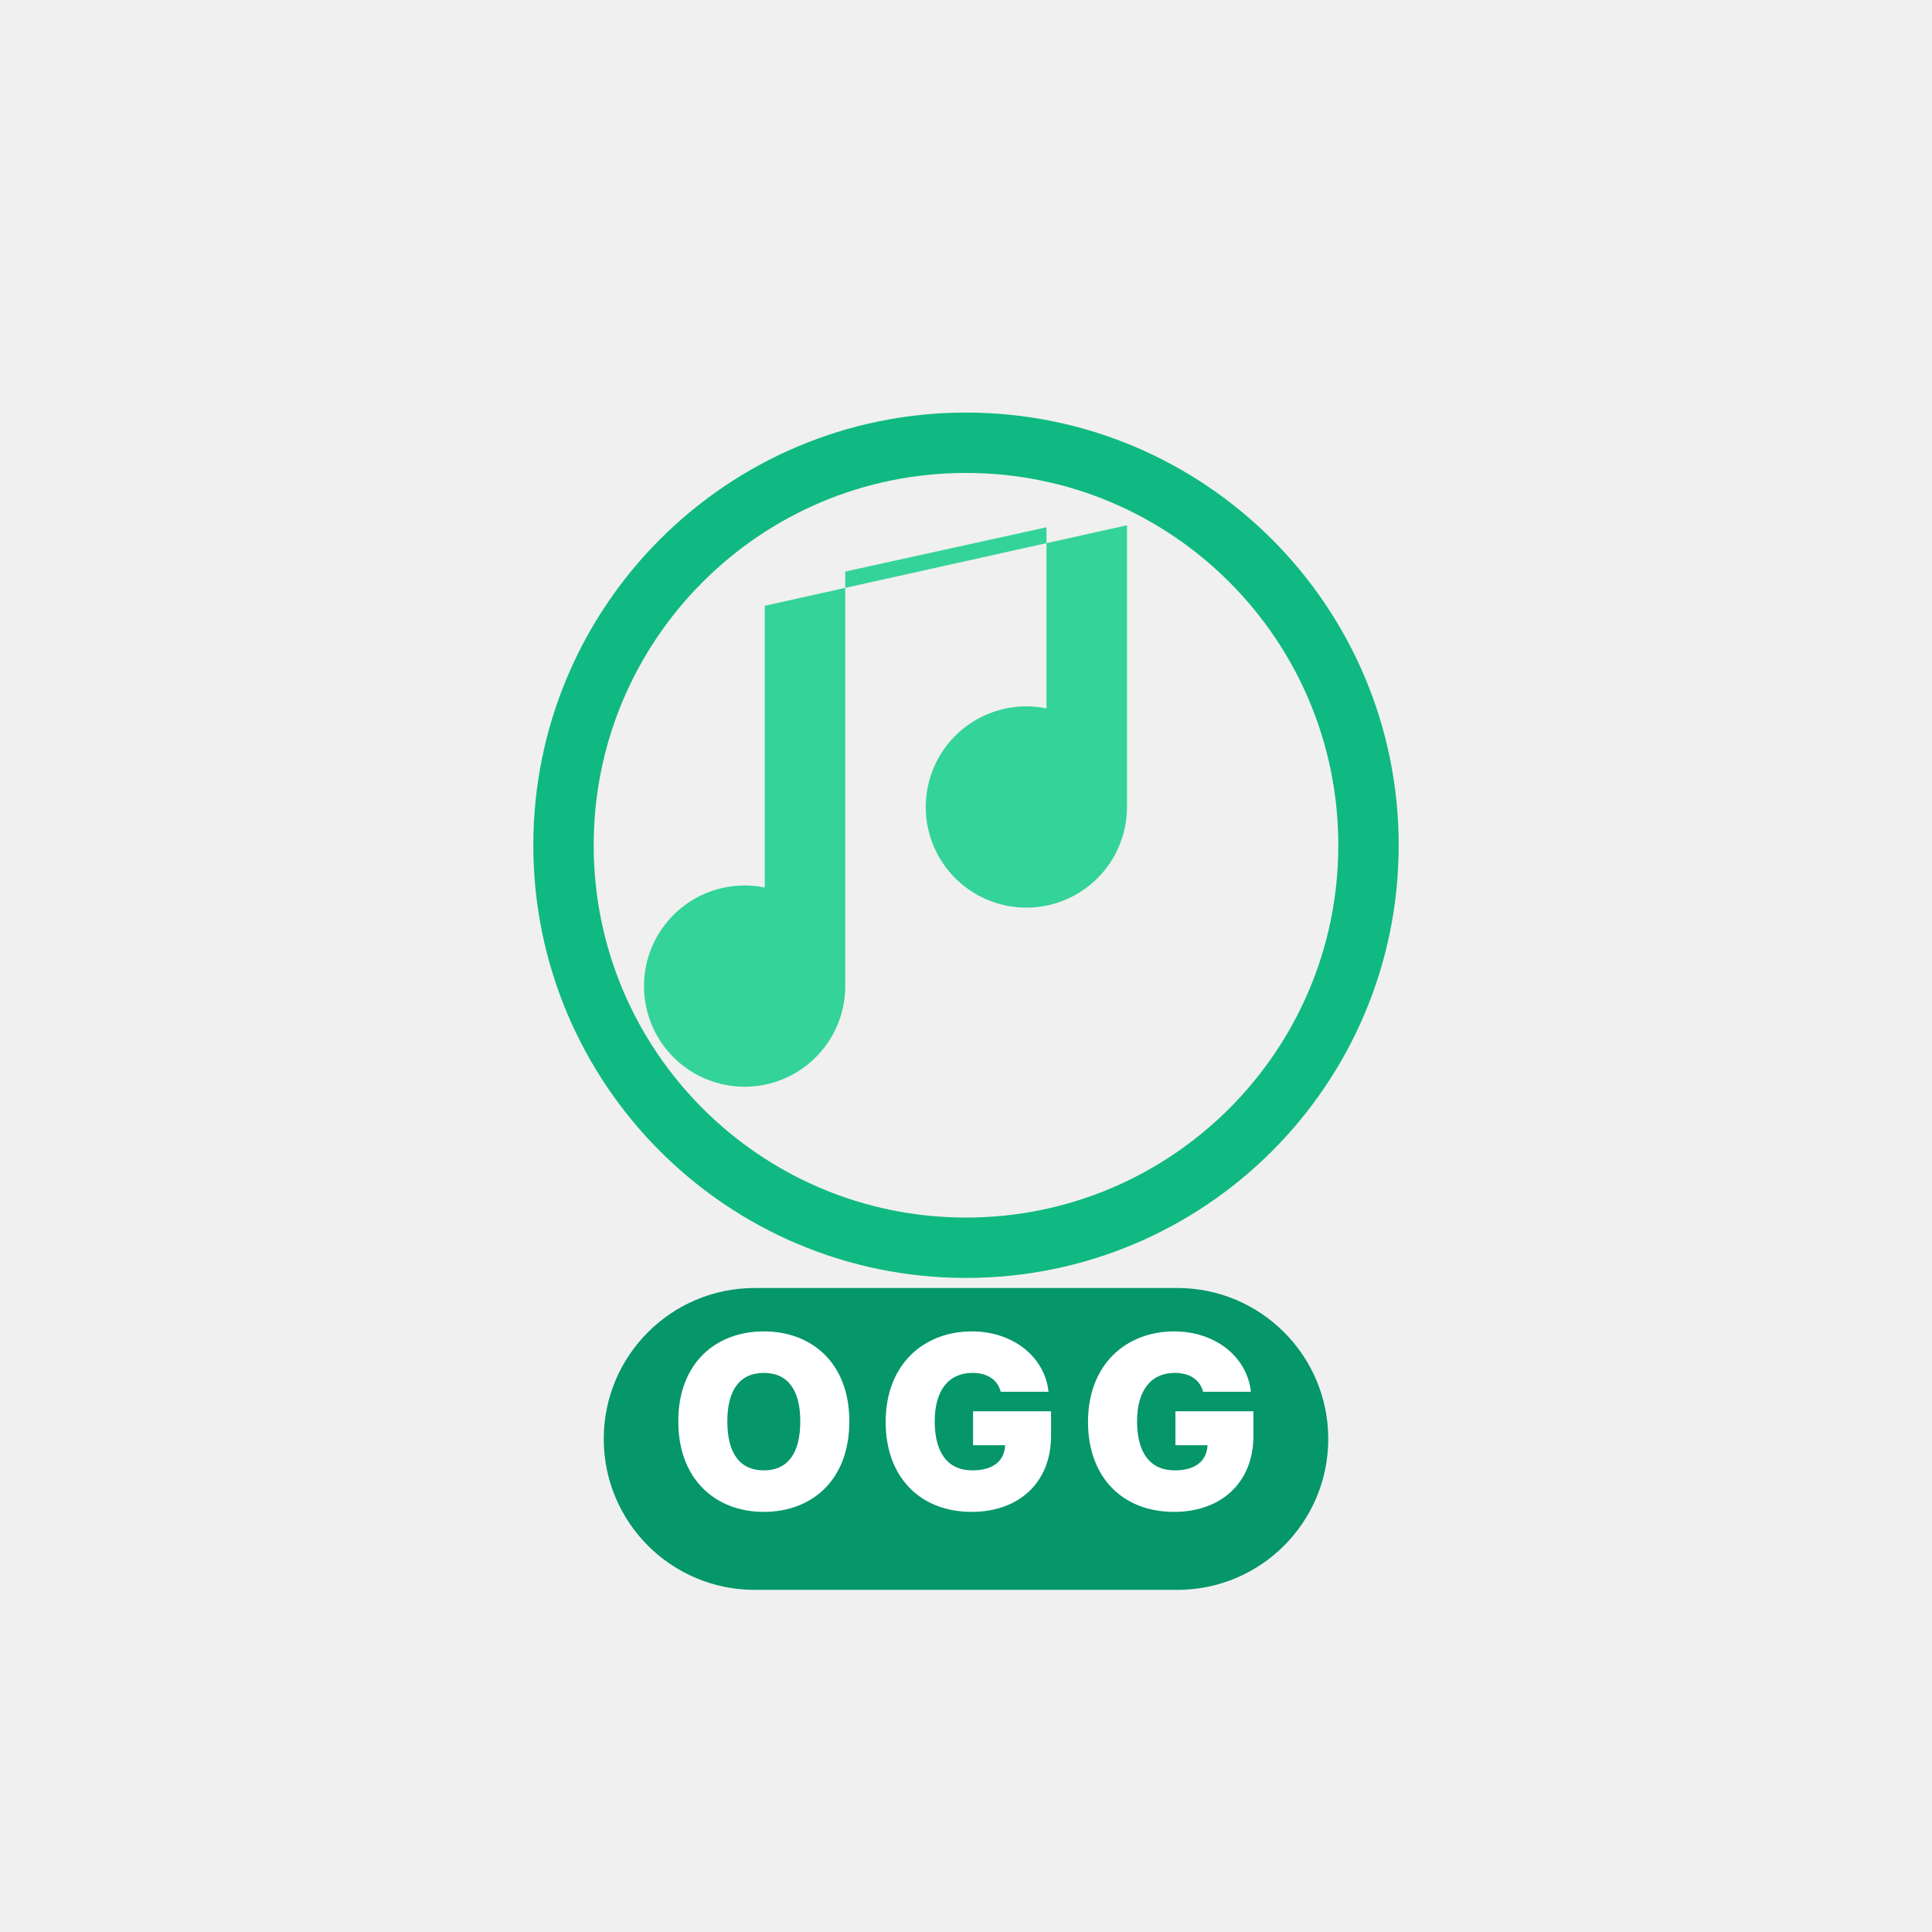
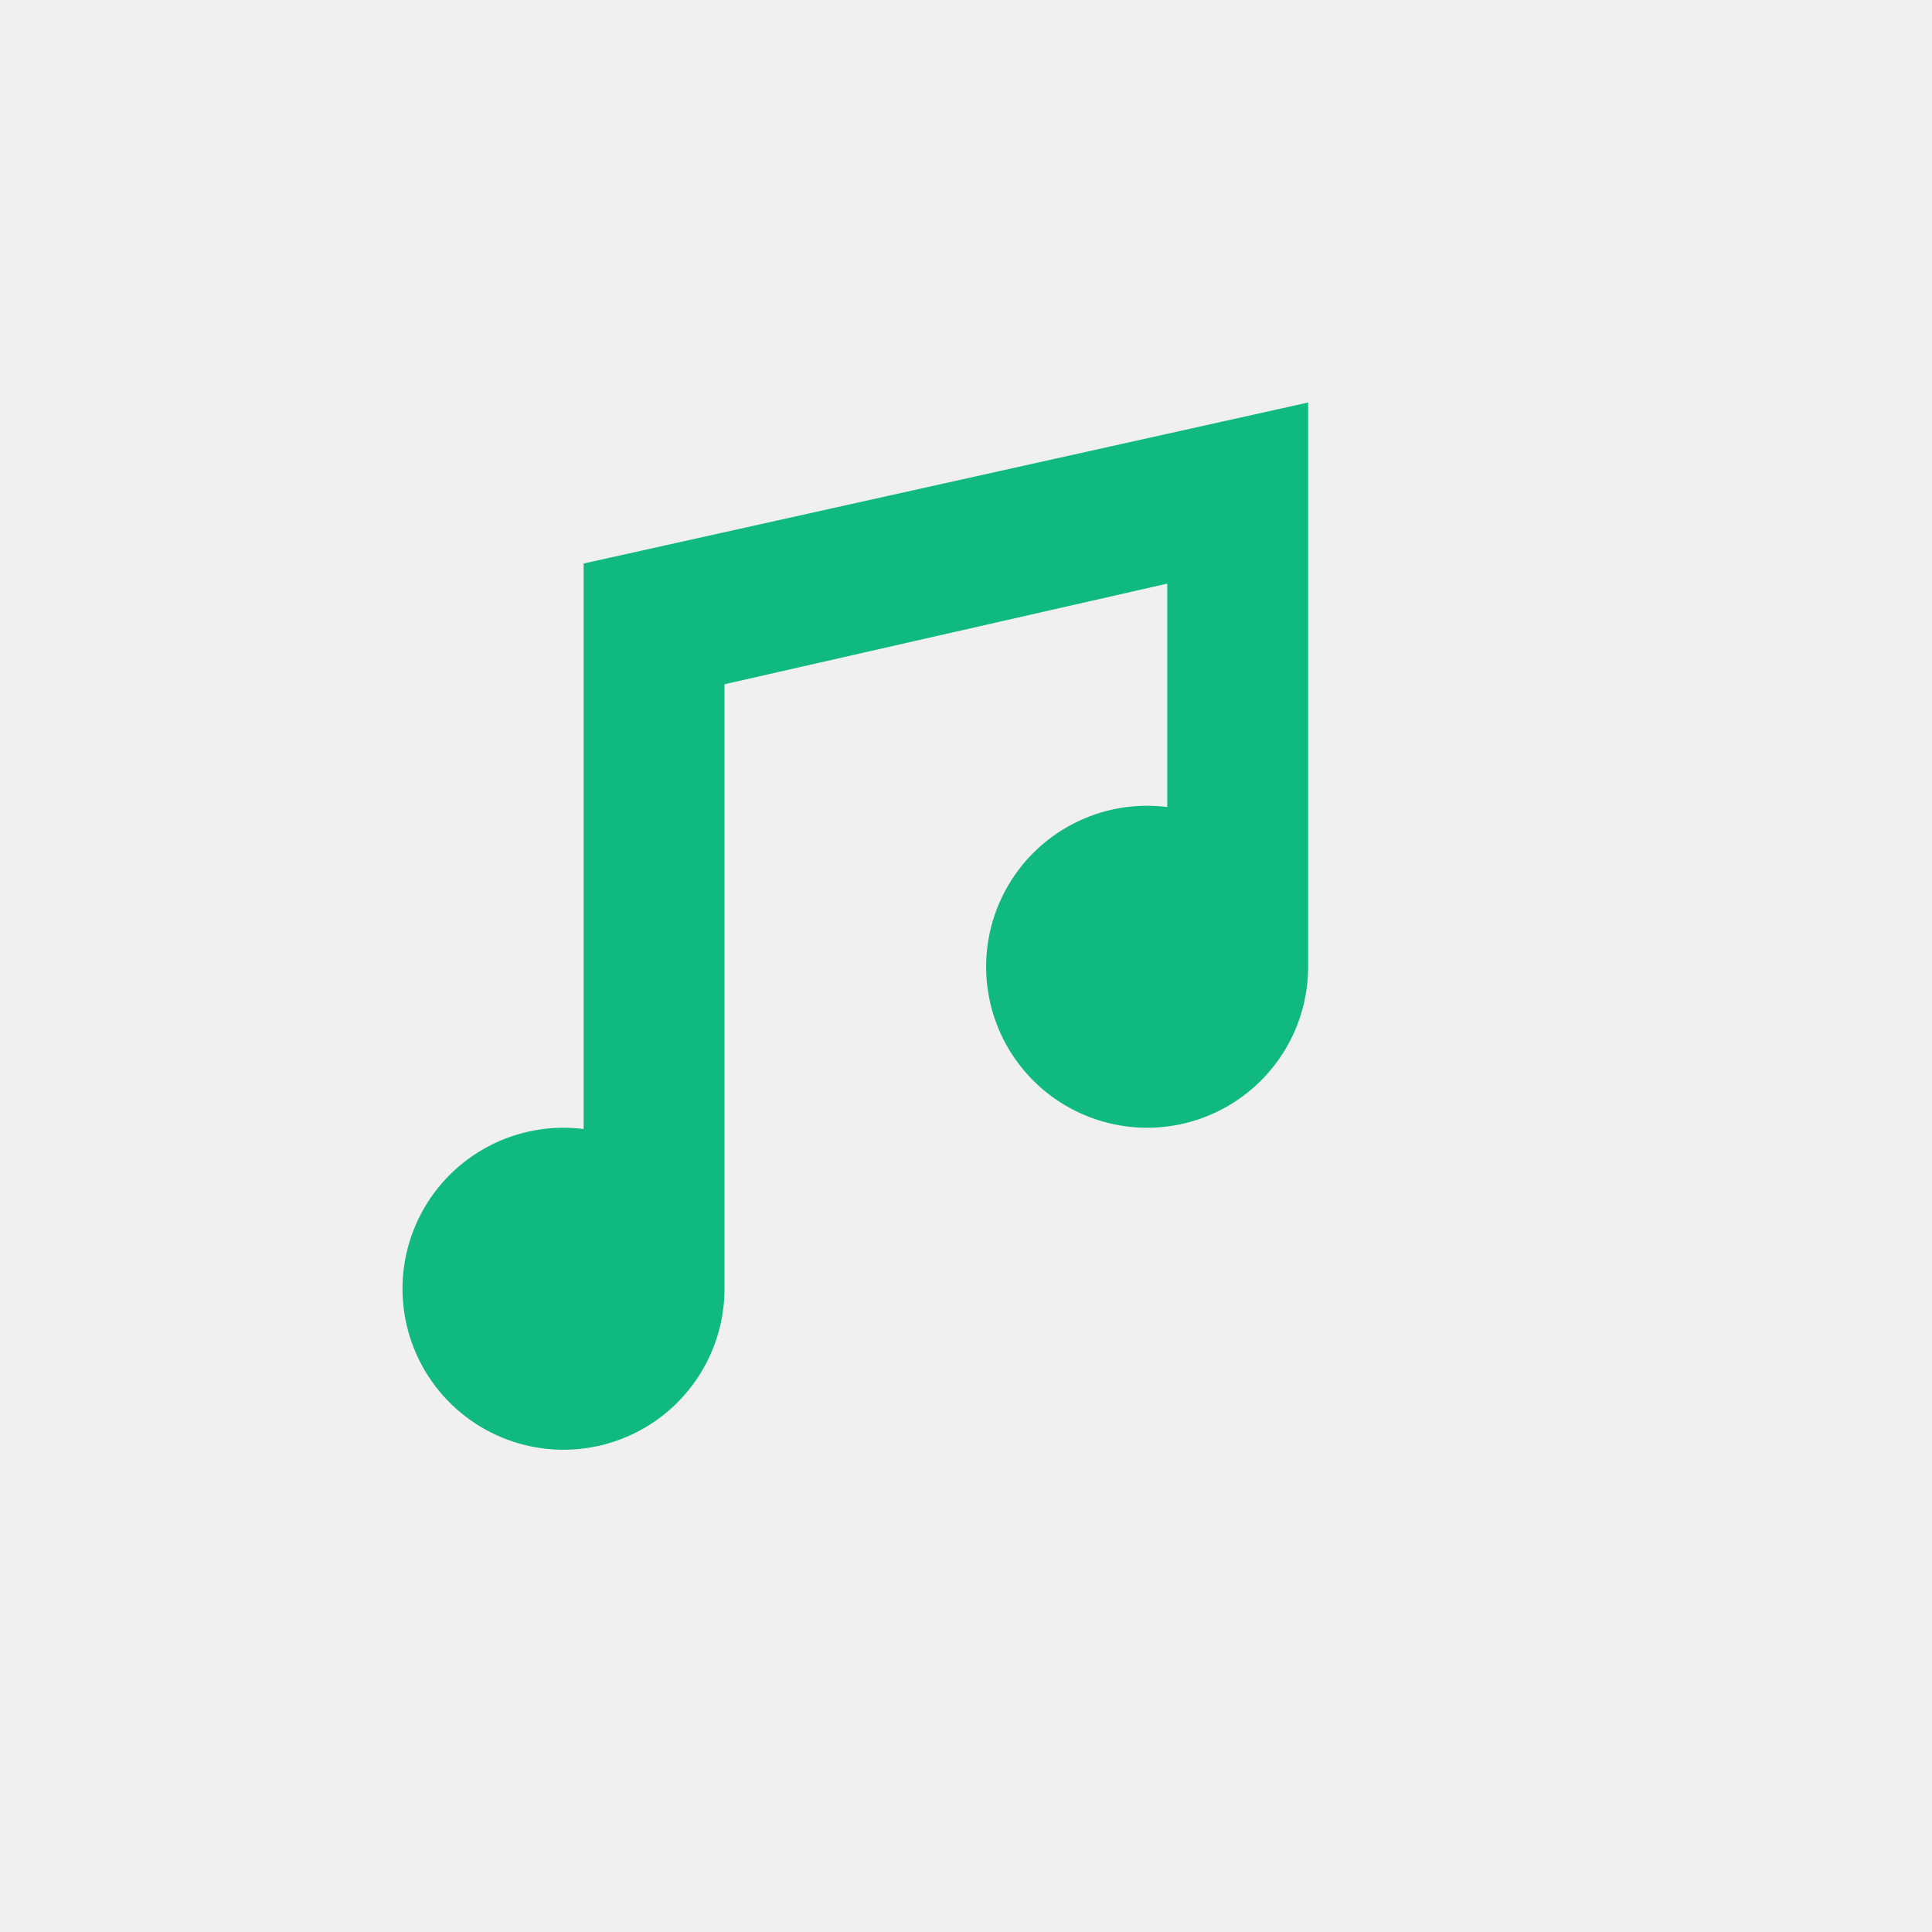
<svg xmlns="http://www.w3.org/2000/svg" viewBox="0 0 48 48" fill="none">
-   <circle cx="24" cy="21" r="10" fill="none" stroke="#10b981" stroke-width="1.5" />
-   <path d="M21 24.5a2.5 2.5 0 1 1-2-2.45v-7l9-2v7a2.5 2.5 0 1 1-2-2.45v-4.5l-5 1.1v6.3" fill="#34d399" />
-   <rect x="15.0" y="32" width="18" height="7.5" rx="3.75" fill="#059669" />
-   <text x="24" y="37.5" text-anchor="middle" font-family="system-ui, -apple-system, sans-serif" font-weight="900" font-size="6" fill="#ffffff" letter-spacing="0.5">OGG</text>
+   <path d="M18 32a4 4 0 1 1-3.5-3.95V14l18-4v14a4 4 0 1 1-3.5-3.95V14.5l-11 2.5v15" fill="#10b981" />
</svg>
